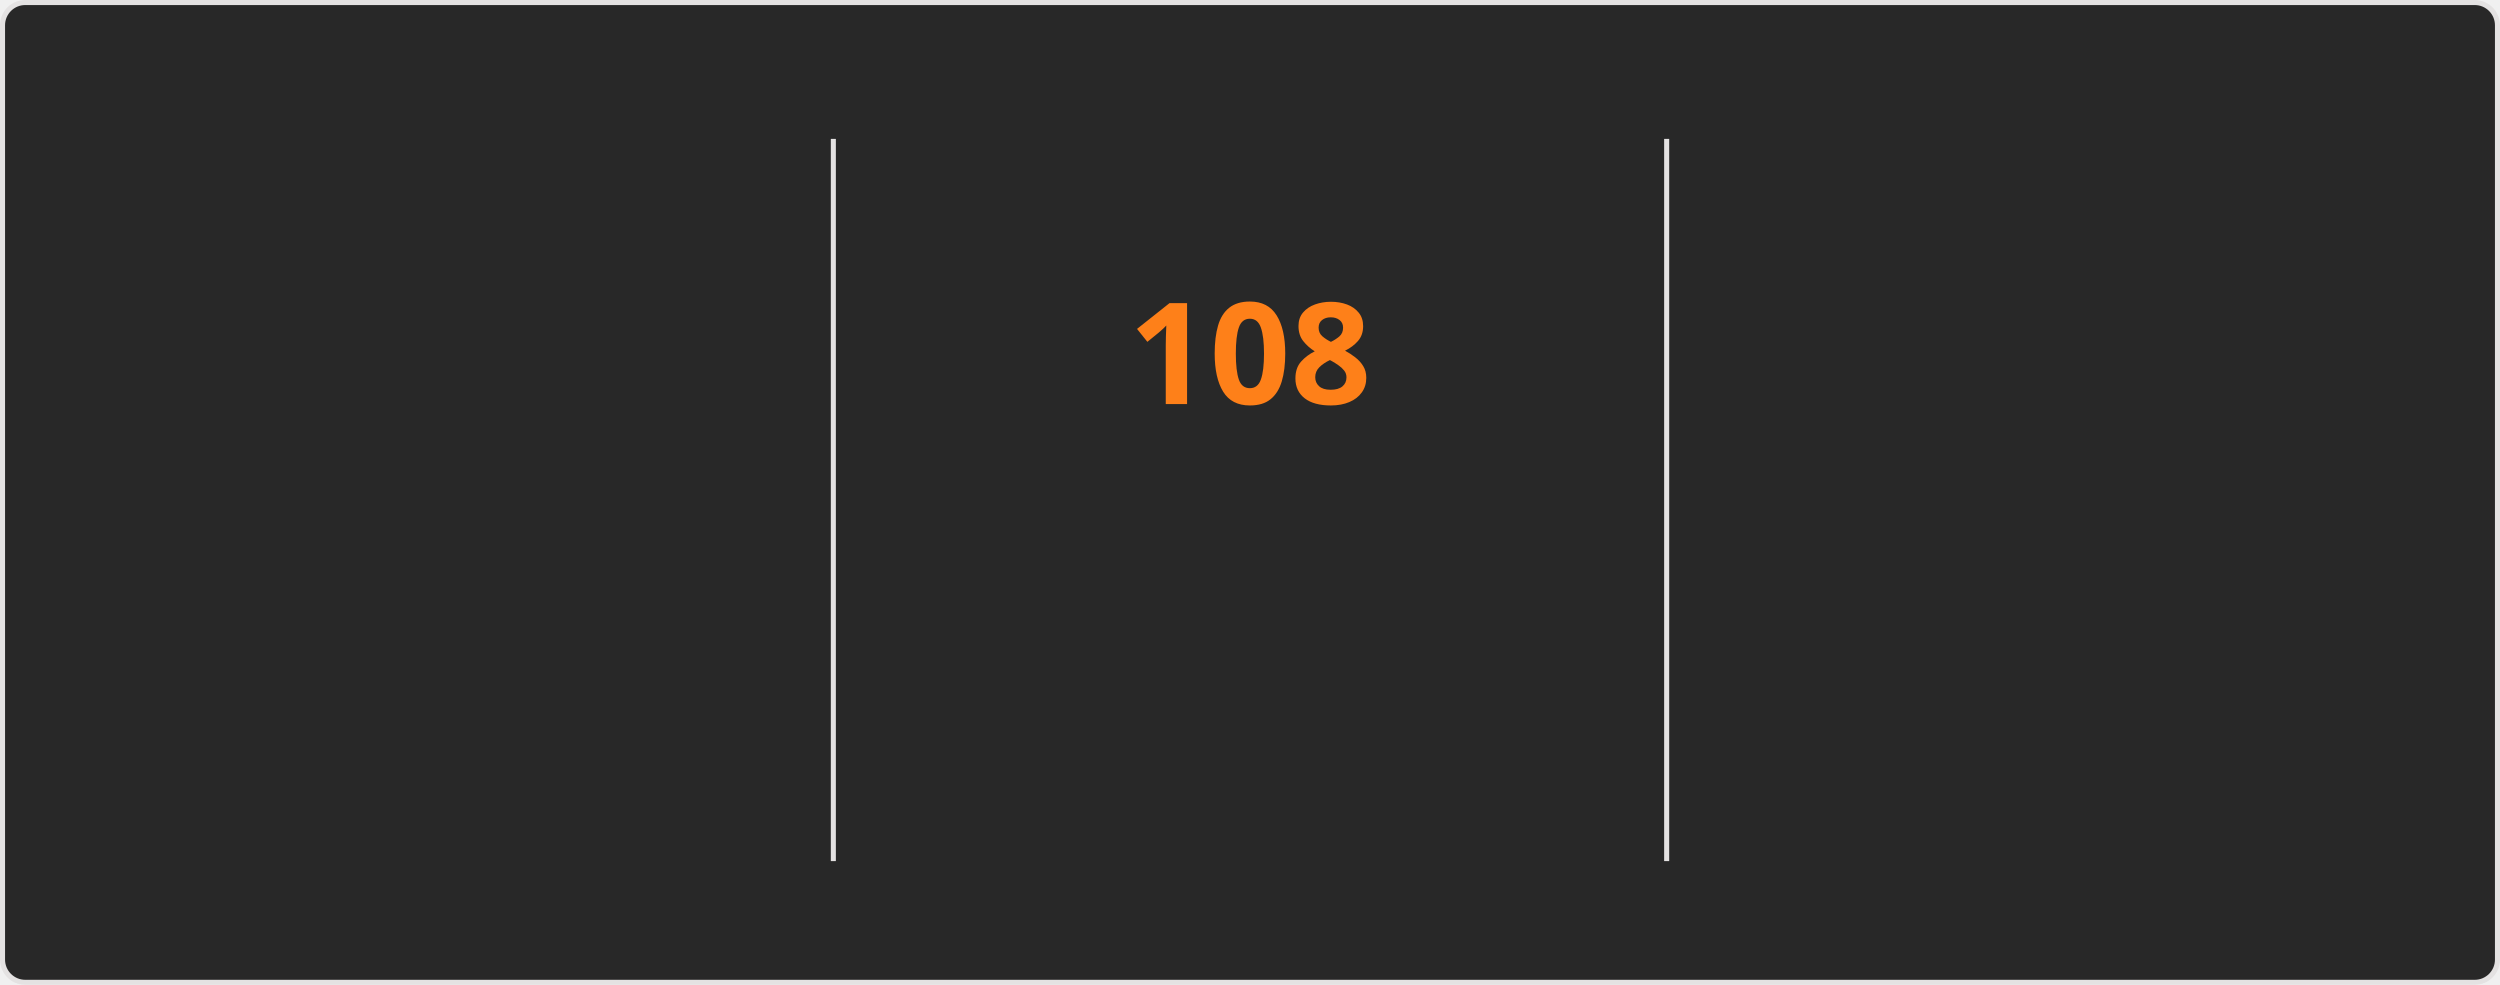
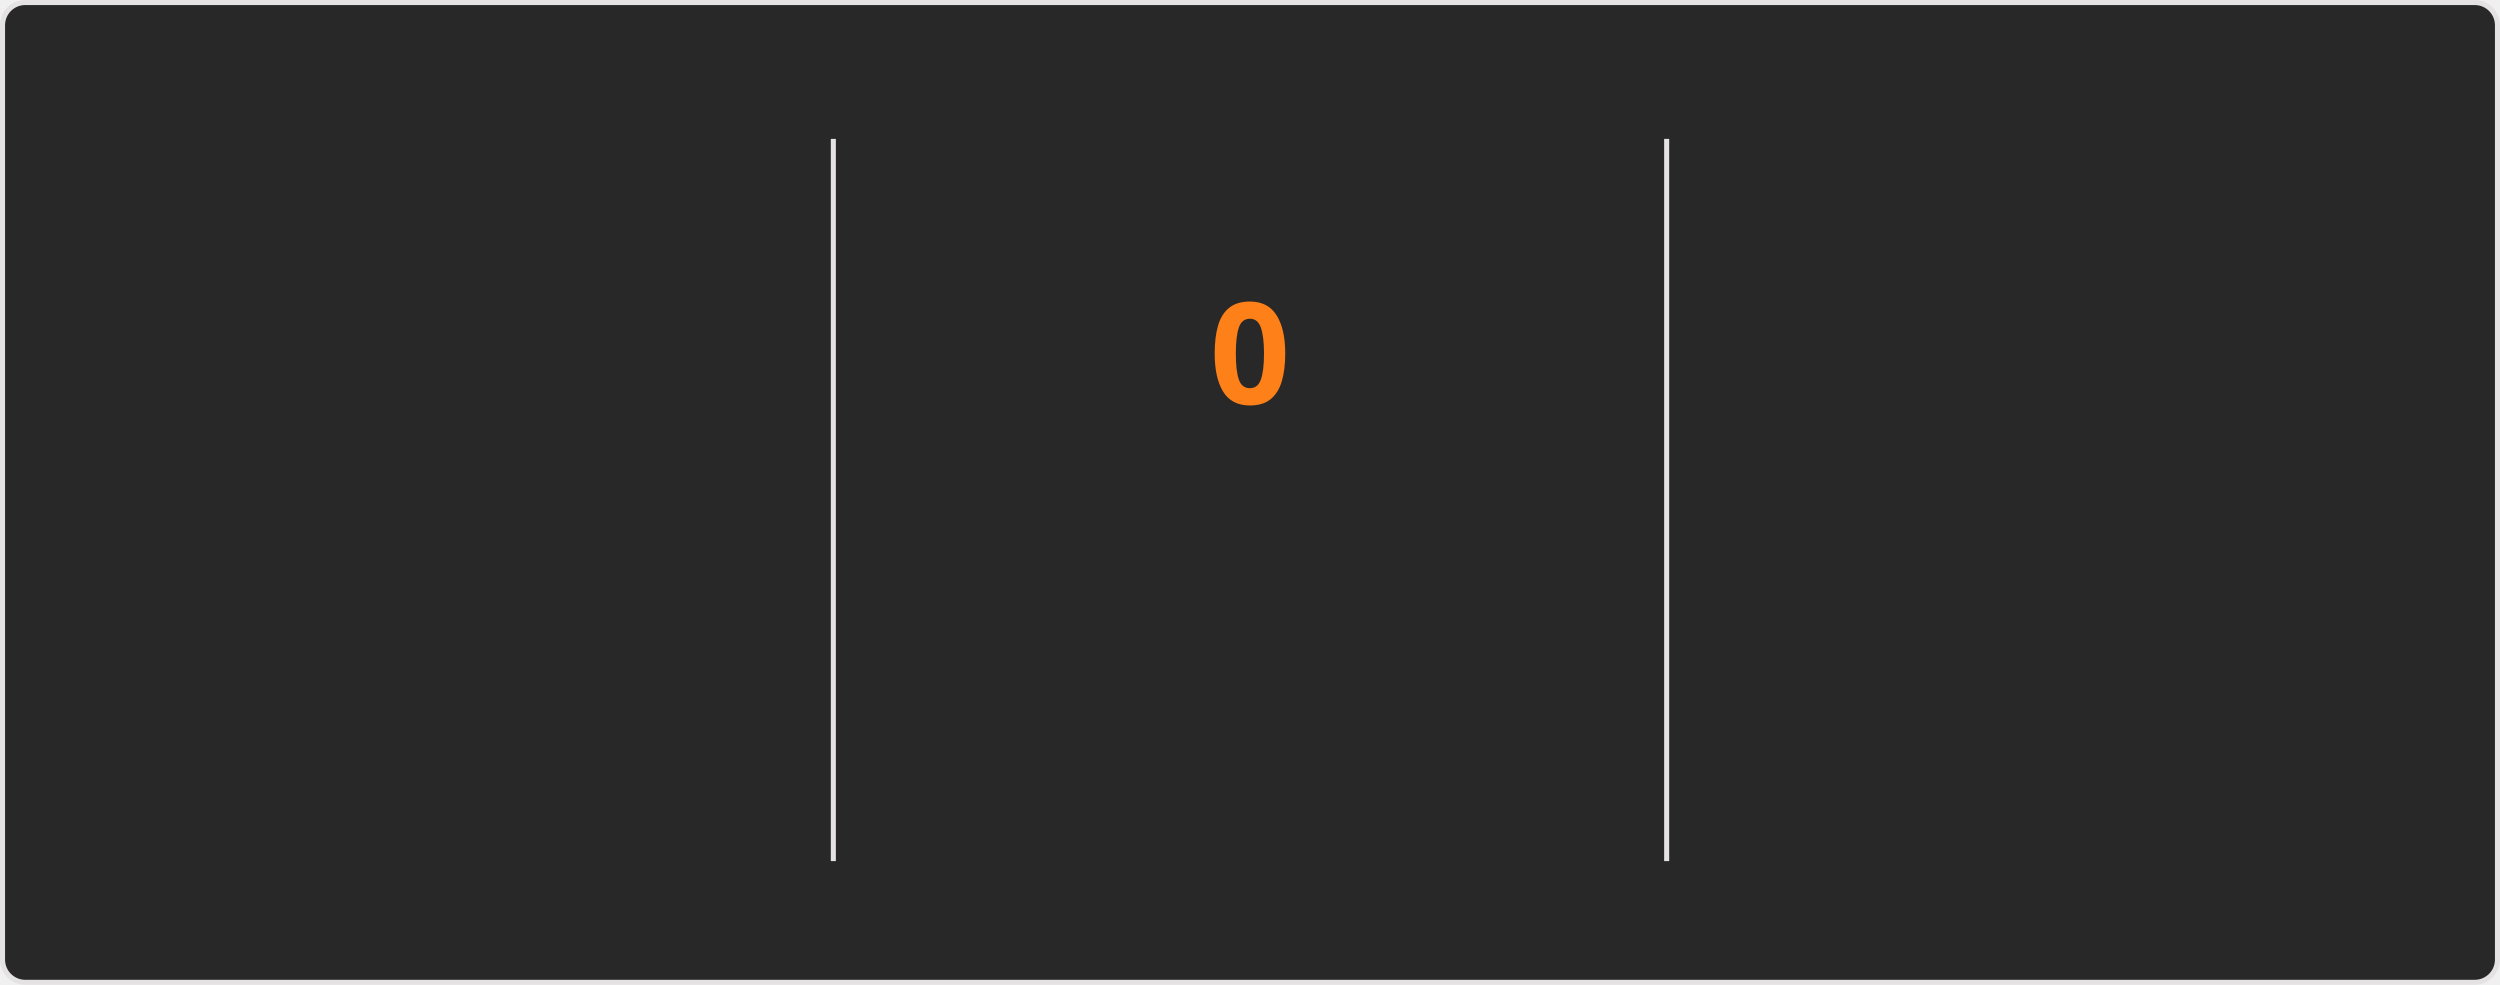
<svg xmlns="http://www.w3.org/2000/svg" style="isolation: isolate" viewBox="0 0 495 195" width="495px" height="195px" direction="ltr">
  <style>
    @keyframes currstreak {
      0% { font-size: 3px; opacity: 0.2; }
      80% { font-size: 34px; opacity: 1; }
      100% { font-size: 28px; opacity: 1; }
    }
    @keyframes fadein {
      0% { opacity: 0; }
      100% { opacity: 1; }
    }
    .big-number {
      font-family: "Segoe UI", Ubuntu, sans-serif;
      font-weight: 700;
      font-size: 28px;
      fill: #fabd2f;
    }
    .label {
      font-family: "Segoe UI", Ubuntu, sans-serif;
      font-weight: 400;
      font-size: 14px;
      fill: #fabd2f;
    }
    .range-text {
      font-family: "Segoe UI", Ubuntu, sans-serif;
      font-weight: 400;
      font-size: 12px;
      fill: #8ec07c;
    }
    .current-streak-num {
      font-family: "Segoe UI", Ubuntu, sans-serif;
      font-weight: 700;
      font-size: 28px;
      fill: #fe8019;
    }</style>
  <defs>
    <clipPath id="outer_rectangle">
      <rect width="495" height="195" rx="4.5" />
    </clipPath>
    <mask id="mask_out_ring_behind_fire">
      <rect width="495" height="195" fill="white" />
      <ellipse id="mask-ellipse" cx="247.5" cy="32" rx="13" ry="18" fill="black" />
    </mask>
  </defs>
  <g clip-path="url(#outer_rectangle)">
    <g style="isolation: isolate">
      <rect fill="#282828" rx="4.5" x="0.5" y="0.5" width="494" height="194" stroke="#e4e2e2" />
    </g>
    <g style="isolation: isolate">
      <line x1="165" y1="28" x2="165" y2="170" vector-effect="non-scaling-stroke" stroke-width="1" stroke="#e4e2e2" stroke-linejoin="miter" stroke-linecap="square" stroke-miterlimit="3" />
      <line x1="330" y1="28" x2="330" y2="170" vector-effect="non-scaling-stroke" stroke-width="1" stroke="#e4e2e2" stroke-linejoin="miter" stroke-linecap="square" stroke-miterlimit="3" />
    </g>
    <g style="isolation: isolate">
      <g transform="translate(82.5, 48)">
        <text x="0" y="32" stroke-width="0" text-anchor="middle" class="big-number" style="opacity: 0; animation: fadein 0.5s linear forwards 0.6s">
            7.3K
          </text>
      </g>
      <g transform="translate(82.5, 84)">
        <text x="0" y="32" stroke-width="0" text-anchor="middle" class="label" style="opacity: 0; animation: fadein 0.5s linear forwards 0.7s">
            Total Contributions
          </text>
      </g>
      <g transform="translate(82.5, 114)">
        <text x="0" y="32" stroke-width="0" text-anchor="middle" class="range-text" style="opacity: 0; animation: fadein 0.5s linear forwards 0.8s">
            Oct 26 - Present
          </text>
      </g>
    </g>
    <g style="isolation: isolate">
      <g mask="url(#mask_out_ring_behind_fire)">
        <circle cx="247.5" cy="71" r="40" fill="none" stroke="#fabd2f" stroke-width="5" style="opacity: 0; animation: fadein 0.5s linear forwards 0.4s" />
      </g>
      <g transform="translate(247.5, 19.5)" stroke-opacity="0" style="opacity: 0; animation: fadein 0.5s linear forwards 0.6s">
        <path d="M -12 -0.5 L 15 -0.5 L 15 23.5 L -12 23.5 L -12 -0.5 Z" fill="none" />
        <path d="M 1.5 0.67 C 1.5 0.67 2.24 3.32 2.24 5.47 C 2.24 7.53 0.89 9.2 -1.17 9.2 C -3.23 9.2 -4.79 7.53 -4.79 5.47 L -4.76 5.11 C -6.78 7.51 -8 10.62 -8 13.99 C -8 18.41 -4.42 22 0 22 C 4.42 22 8 18.41 8 13.99 C 8 8.6 5.41 3.79 1.5 0.67 Z M -0.29 19 C -2.07 19 -3.51 17.6 -3.51 15.86 C -3.51 14.24 -2.46 13.1 -0.7 12.74 C 1.07 12.38 2.9 11.53 3.92 10.16 C 4.31 11.45 4.51 12.81 4.51 14.2 C 4.51 16.85 2.36 19 -0.29 19 Z" fill="#fabd2f" stroke-opacity="0" />
      </g>
      <g transform="translate(247.5, 48)">
        <text x="0" y="32" stroke-width="0" text-anchor="middle" class="current-streak-num" style="animation: currstreak 0.6s linear forwards">
-             108
+             0
          </text>
      </g>
      <g transform="translate(247.5, 108)">
        <text x="0" y="32" stroke-width="0" text-anchor="middle" class="label" style="opacity: 0; animation: fadein 0.5s linear forwards 0.9s">
            Current Streak
          </text>
      </g>
      <g transform="translate(247.5, 145)">
        <text x="0" y="21" stroke-width="0" text-anchor="middle" class="range-text" style="opacity: 0; animation: fadein 0.5s linear forwards 0.9s">
-             Jul 12 - Oct 27
+             0 days
          </text>
      </g>
    </g>
    <g style="isolation: isolate">
      <g transform="translate(412.5, 48)">
        <text x="0" y="32" stroke-width="0" text-anchor="middle" class="big-number" style="opacity: 0; animation: fadein 0.5s linear forwards 1.2s">
            108
          </text>
      </g>
      <g transform="translate(412.5, 84)">
        <text x="0" y="32" stroke-width="0" text-anchor="middle" class="label" style="opacity: 0; animation: fadein 0.5s linear forwards 1.3s">
            Longest Streak
          </text>
      </g>
      <g transform="translate(412.5, 114)">
        <text x="0" y="32" stroke-width="0" text-anchor="middle" class="range-text" style="opacity: 0; animation: fadein 0.5s linear forwards 1.4s">
            Jul 12 - Oct 27
          </text>
      </g>
    </g>
  </g>
</svg>
